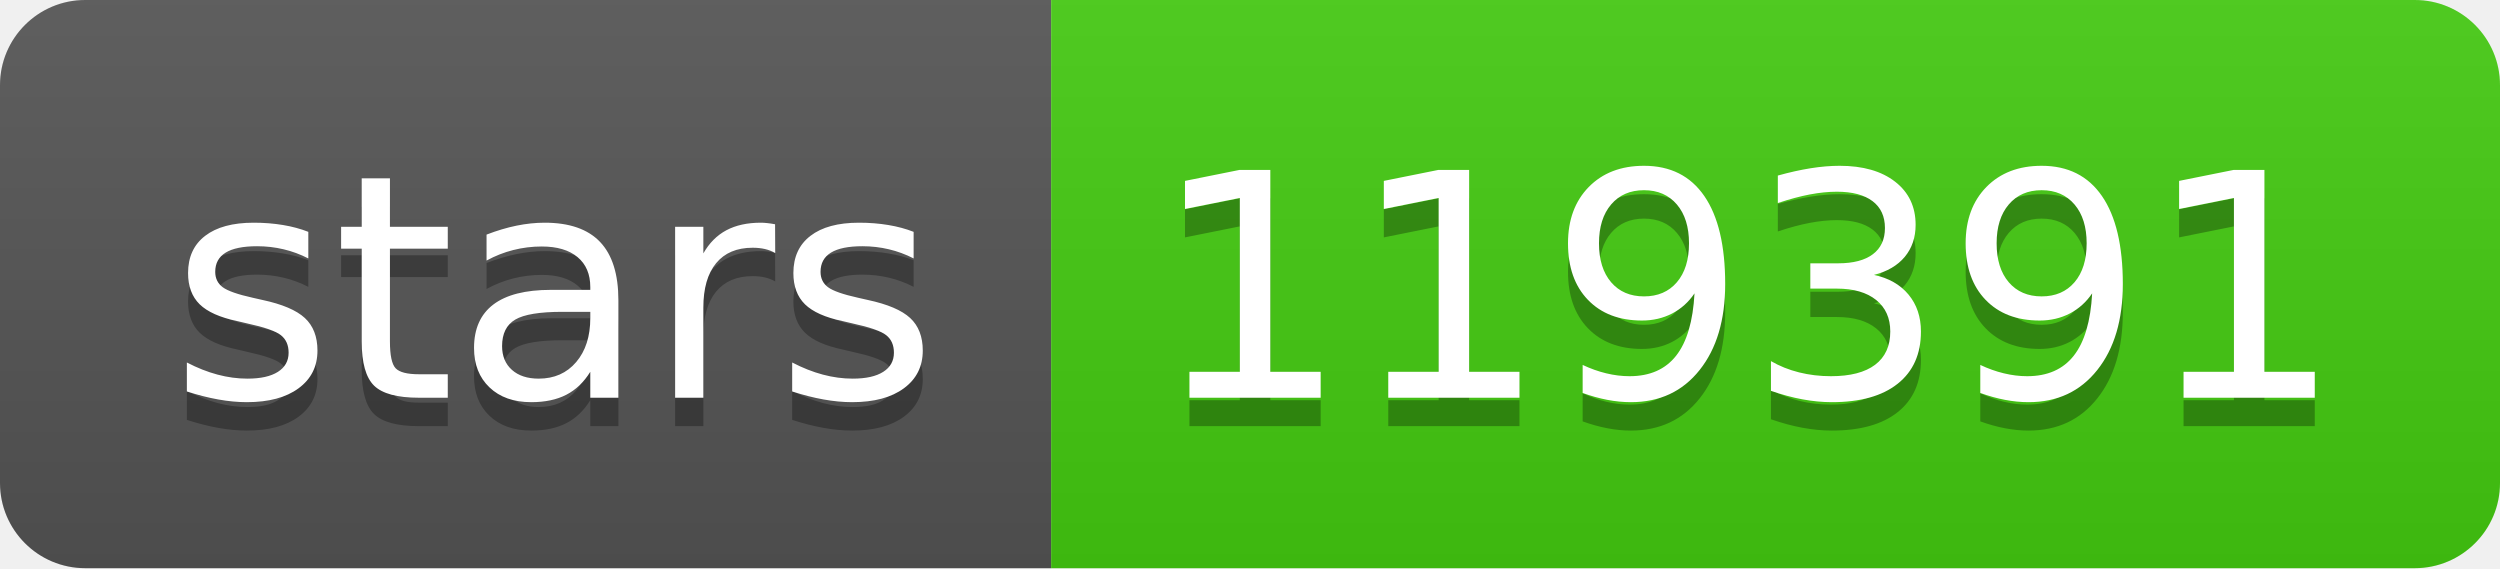
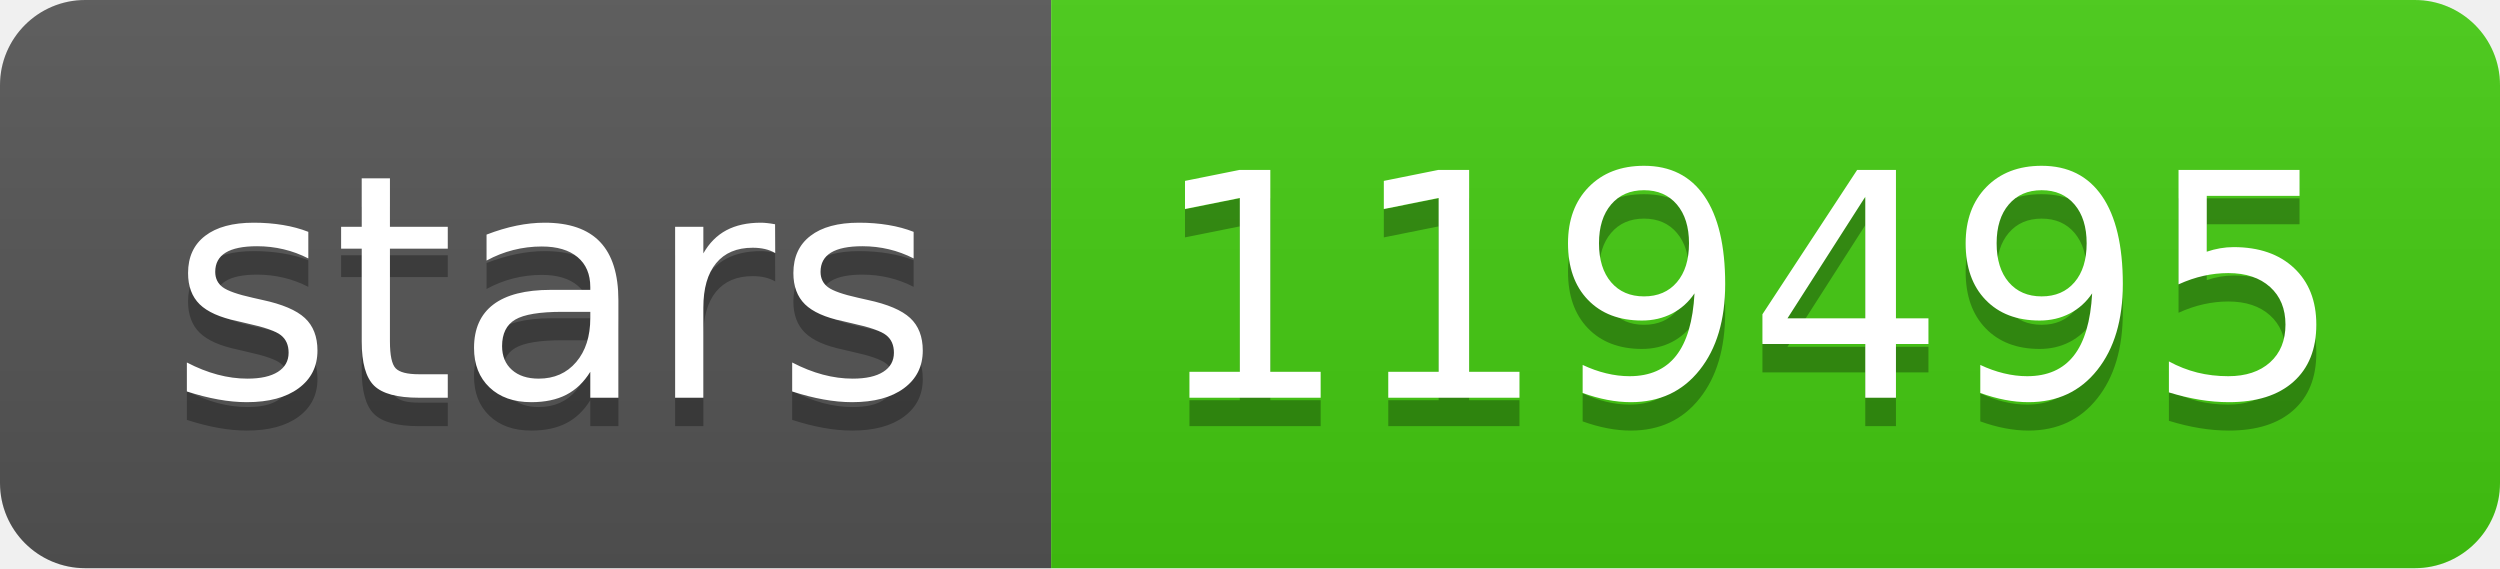
- <svg xmlns="http://www.w3.org/2000/svg" width="88" height="20" role="img" aria-label="stars: 119391">
+ <svg xmlns="http://www.w3.org/2000/svg" width="88" height="20" role="img" aria-label="stars: 119495">
  <linearGradient id="s" x2="0" y2="100%">
    <stop offset="0" stop-color="#bbb" stop-opacity=".1" />
    <stop offset="1" stop-opacity=".1" />
  </linearGradient>
  <clipPath id="r">
    <rect width="88" height="20" rx="3" fill="#fff" />
  </clipPath>
  <g clip-path="url(#r)">
    <rect width="37" height="20" fill="#555" />
    <rect x="37" width="51" height="20" fill="#4c1" />
    <rect width="88" height="20" fill="url(#s)" />
  </g>
  <g fill="#fff" text-anchor="middle" font-family="Verdana,Geneva,DejaVu Sans,sans-serif" text-rendering="geometricPrecision" font-size="110">
    <text aria-hidden="true" x="195" y="150" fill="#010101" fill-opacity=".3" transform="scale(.1)" textLength="270">stars</text>
    <text x="195" y="140" transform="scale(.1)" fill="#fff" textLength="270">stars</text>
-     <text aria-hidden="true" x="615" y="150" fill="#010101" fill-opacity=".3" transform="scale(.1)" textLength="410">119391</text>
-     <text x="615" y="140" transform="scale(.1)" fill="#fff" textLength="410">119391</text>
+     <text aria-hidden="true" x="615" y="150" fill="#010101" fill-opacity=".3" transform="scale(.1)" textLength="410">119495</text>
+     <text x="615" y="140" transform="scale(.1)" fill="#fff" textLength="410">119495</text>
  </g>
</svg>
